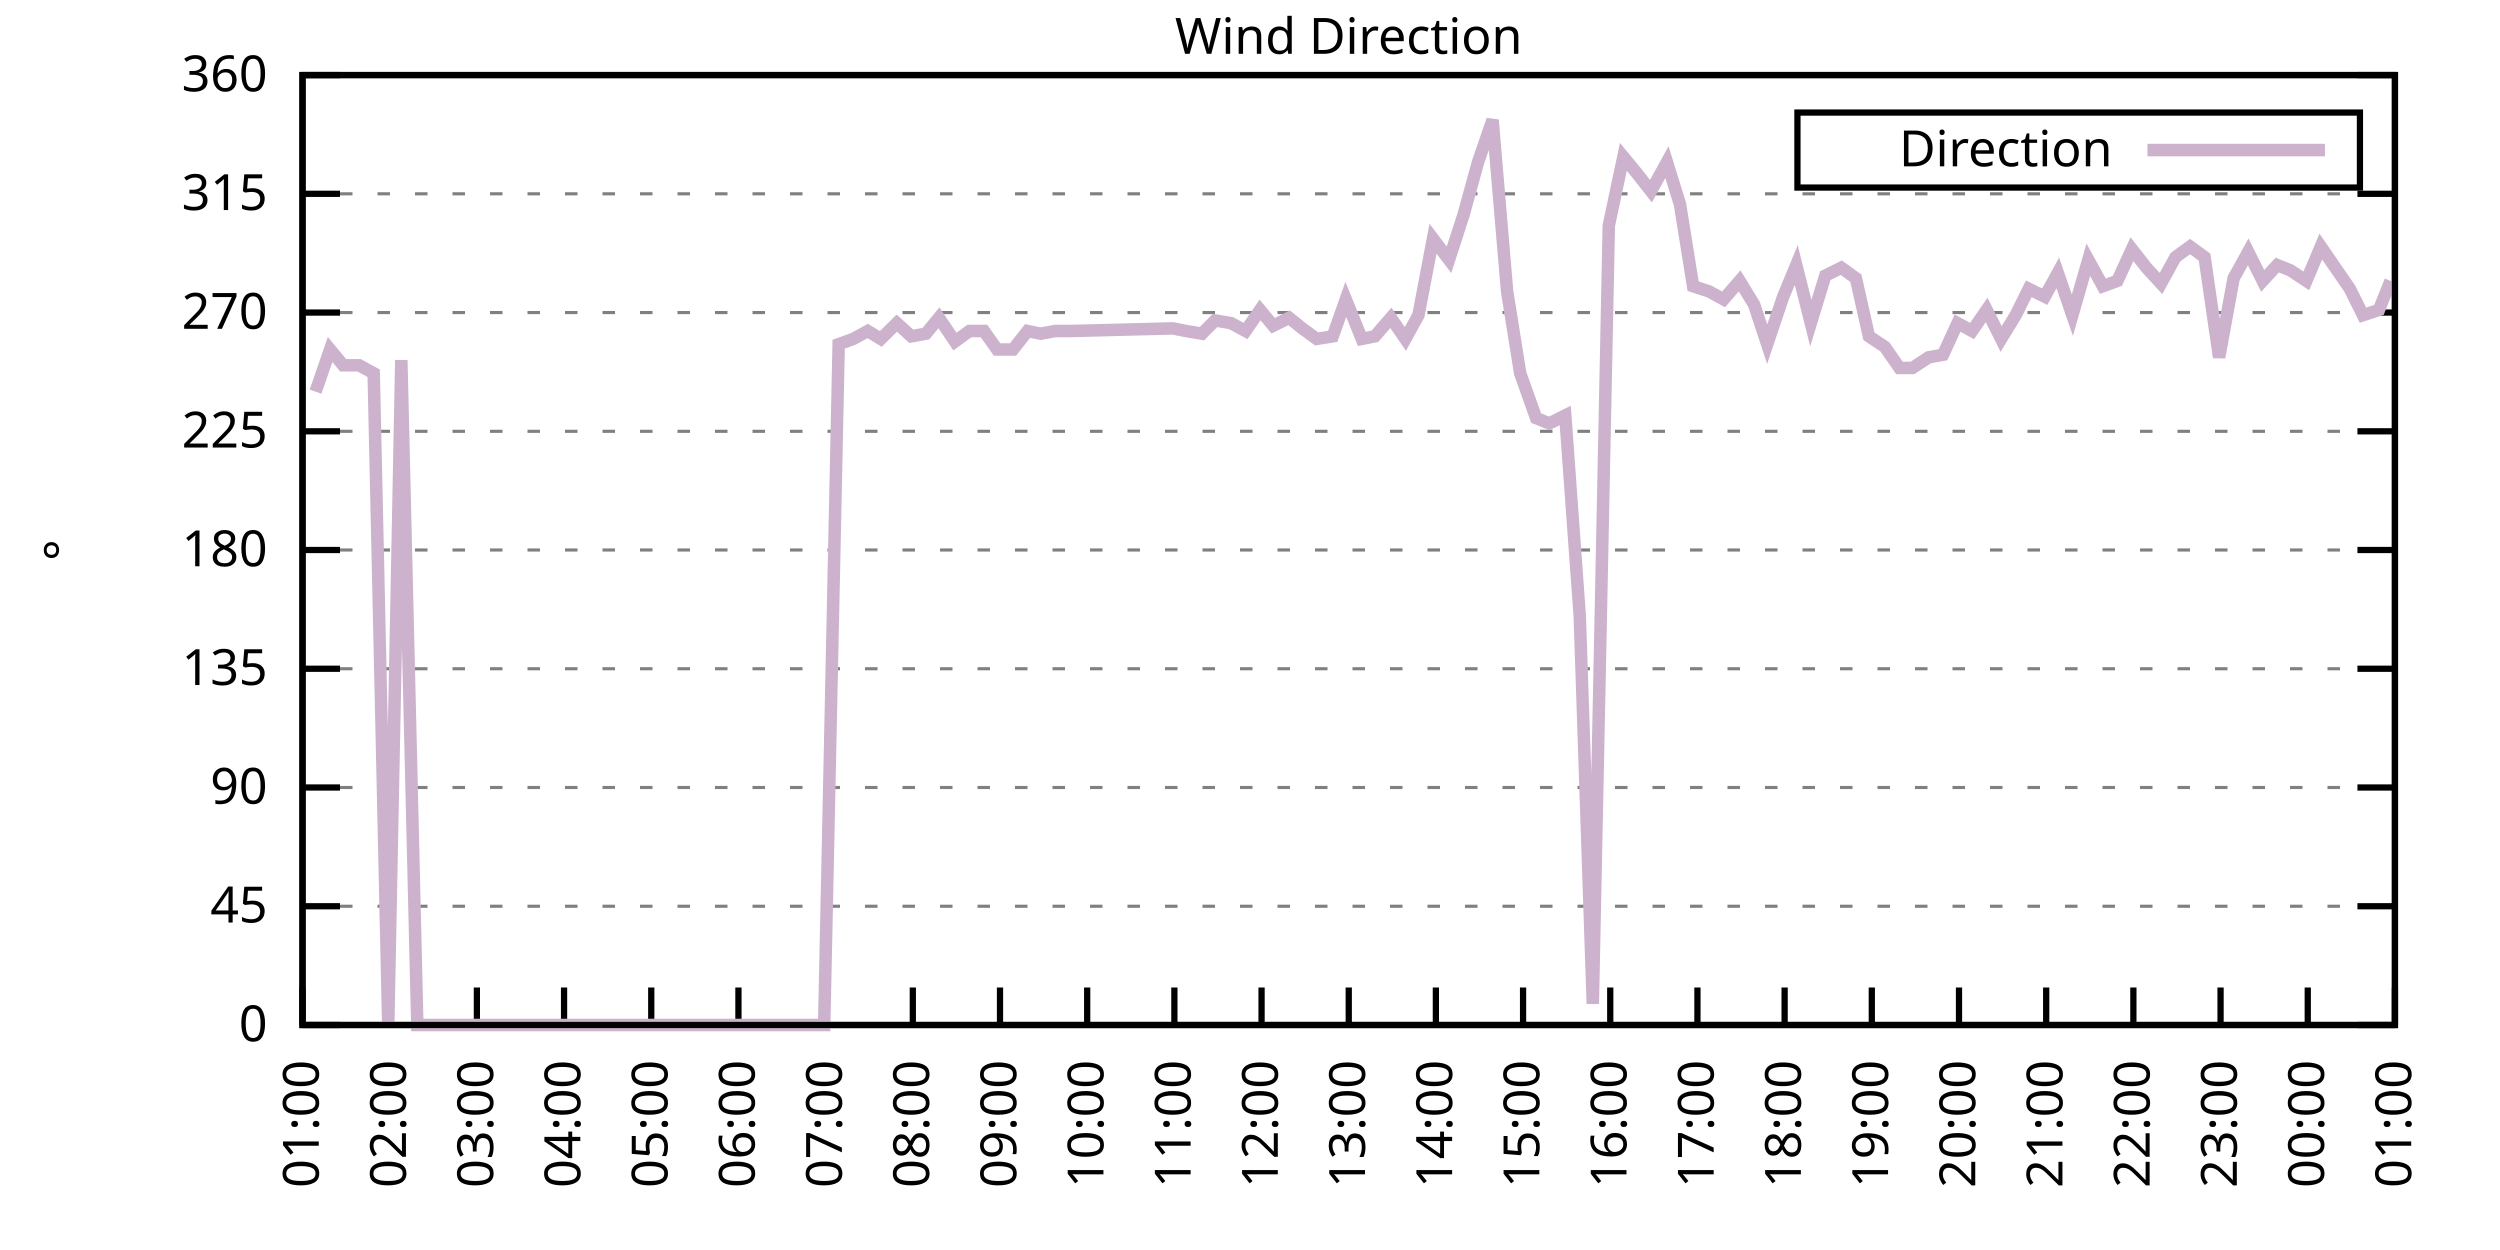
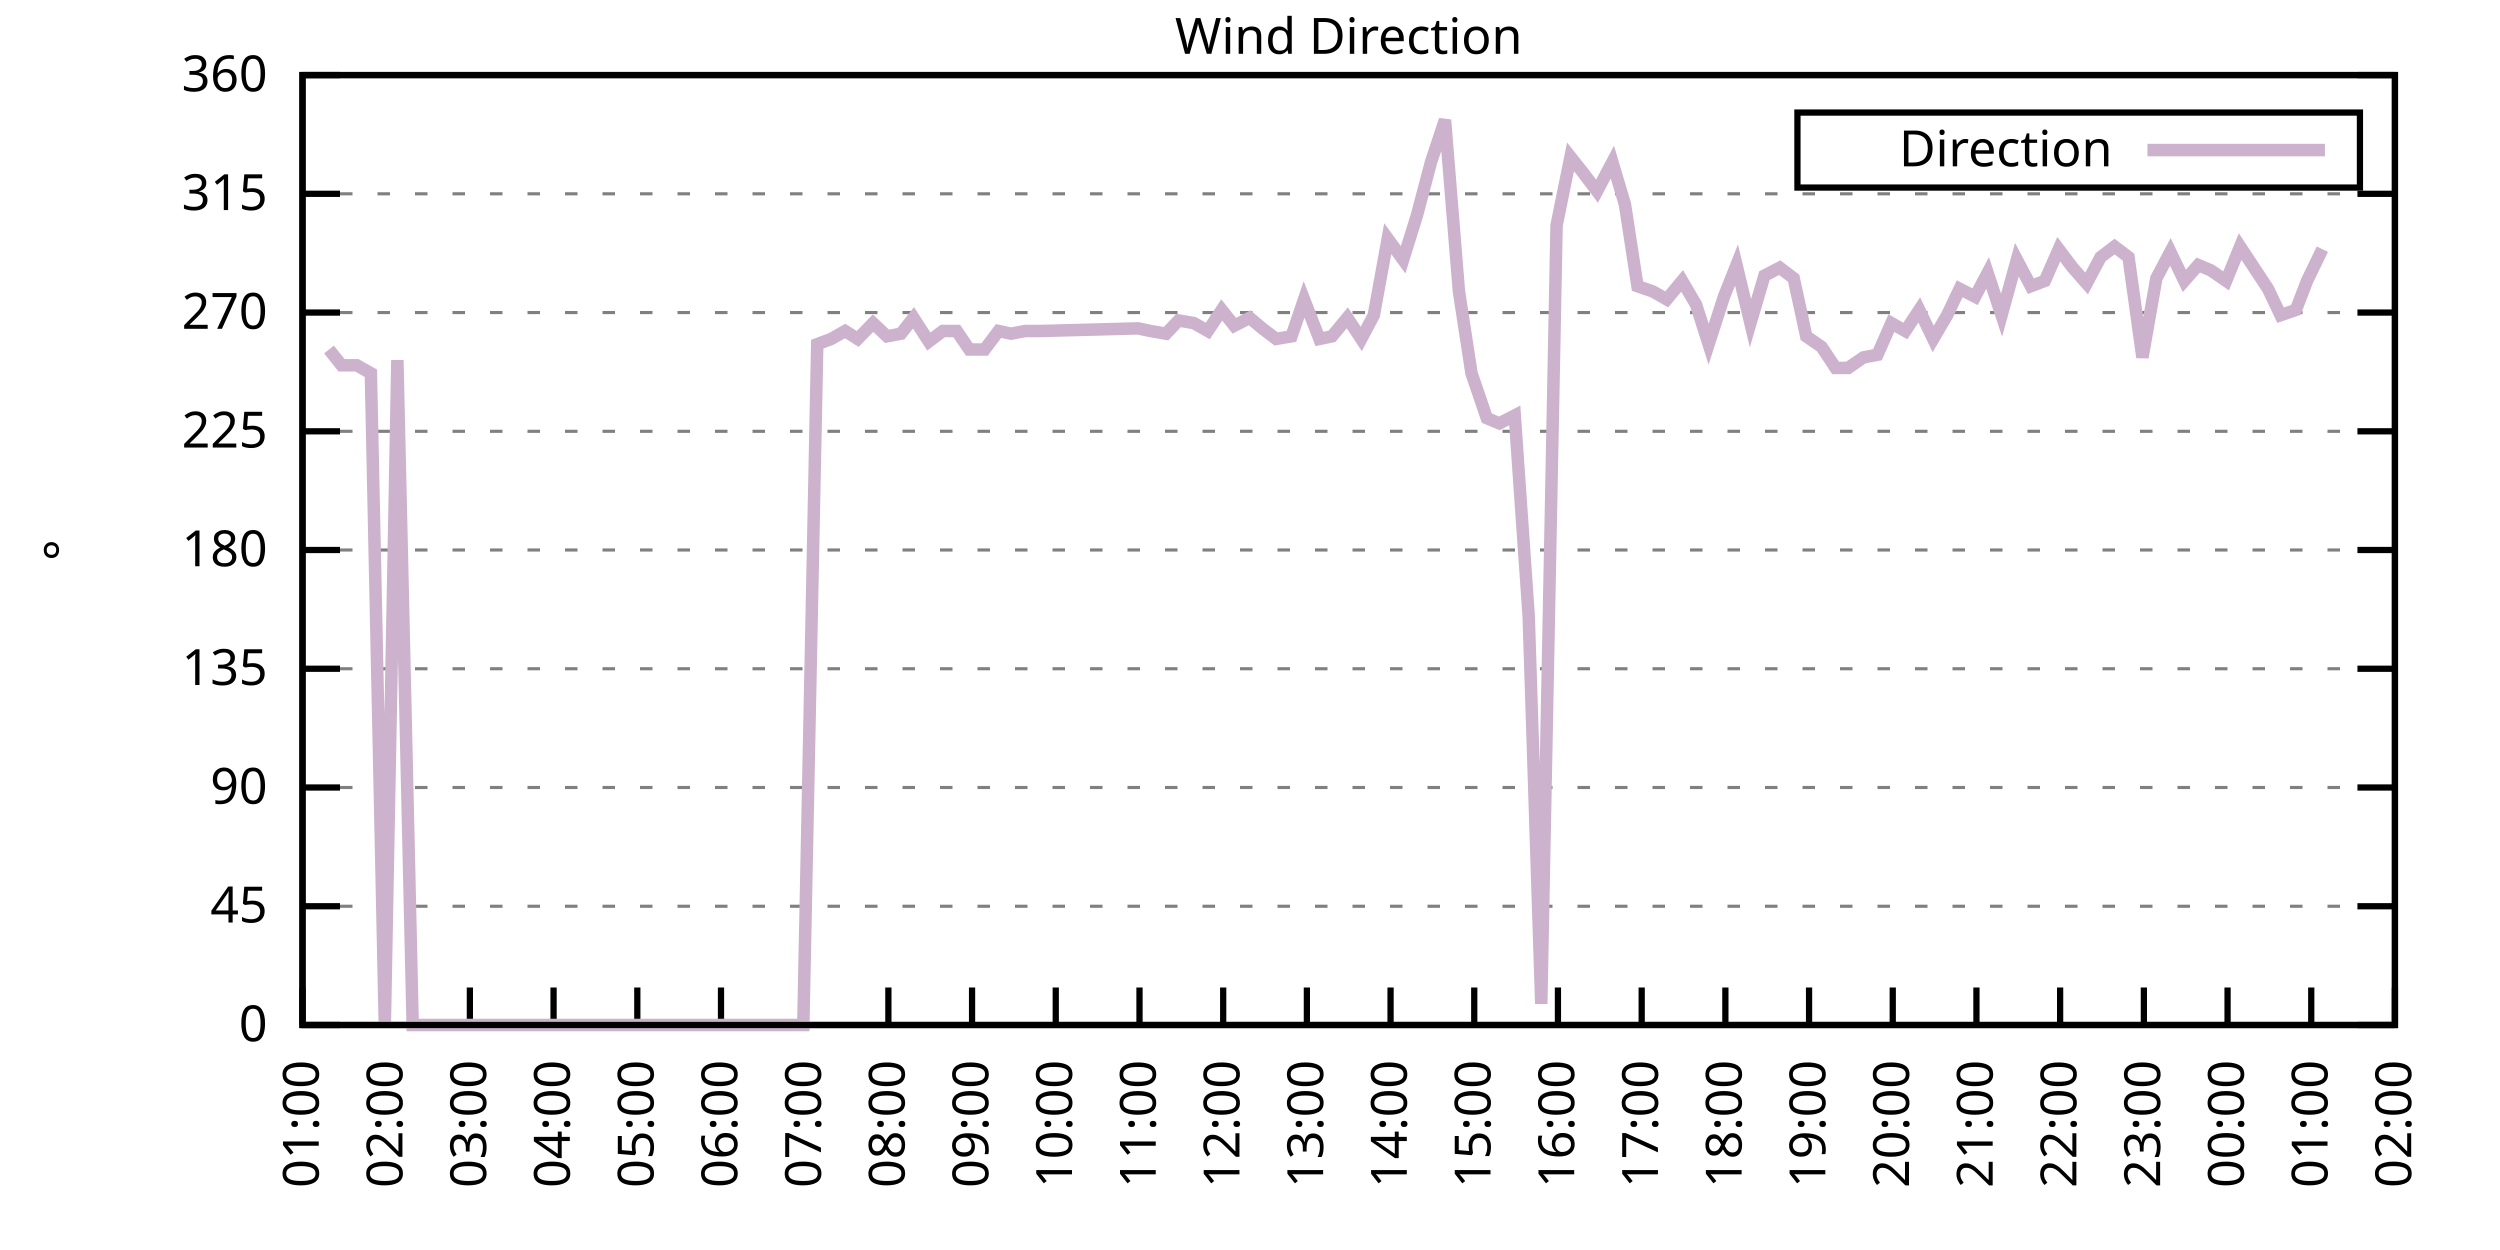
<svg xmlns="http://www.w3.org/2000/svg" xmlns:xlink="http://www.w3.org/1999/xlink" width="400" height="200" viewBox="0 0 400 200">
  <g id="gnuplot_canvas">
    <rect x="0" y="0" width="400" height="200" fill="none" />
    <defs>
      <circle id="gpDot" r="0.5" stroke-width="0.5" stroke="currentColor" />
      <path id="gpPt0" stroke-width="0.333" stroke="currentColor" d="M-1,0 h2 M0,-1 v2" />
      <path id="gpPt1" stroke-width="0.333" stroke="currentColor" d="M-1,-1 L1,1 M1,-1 L-1,1" />
      <path id="gpPt2" stroke-width="0.333" stroke="currentColor" d="M-1,0 L1,0 M0,-1 L0,1 M-1,-1 L1,1 M-1,1 L1,-1" />
      <rect id="gpPt3" stroke-width="0.333" stroke="currentColor" x="-1" y="-1" width="2" height="2" />
      <rect id="gpPt4" stroke-width="0.333" stroke="currentColor" fill="currentColor" x="-1" y="-1" width="2" height="2" />
      <circle id="gpPt5" stroke-width="0.333" stroke="currentColor" cx="0" cy="0" r="1" />
      <use xlink:href="#gpPt5" id="gpPt6" fill="currentColor" stroke="none" />
      <path id="gpPt7" stroke-width="0.333" stroke="currentColor" d="M0,-1.33 L-1.33,0.67 L1.33,0.67 z" />
      <use xlink:href="#gpPt7" id="gpPt8" fill="currentColor" stroke="none" />
      <use xlink:href="#gpPt7" id="gpPt9" stroke="currentColor" transform="rotate(180)" />
      <use xlink:href="#gpPt9" id="gpPt10" fill="currentColor" stroke="none" />
      <use xlink:href="#gpPt3" id="gpPt11" stroke="currentColor" transform="rotate(45)" />
      <use xlink:href="#gpPt11" id="gpPt12" fill="currentColor" stroke="none" />
      <path id="gpPt13" stroke-width="0.333" stroke="currentColor" d="M0,1.330 L1.265,0.411 L0.782,-1.067 L-0.782,-1.076 L-1.265,0.411 z" />
      <use xlink:href="#gpPt13" id="gpPt14" fill="currentColor" stroke="none" />
      <filter id="textbox" filterUnits="objectBoundingBox" x="0" y="0" height="1" width="1">
        <feFlood flood-color="white" flood-opacity="1" result="bgnd" />
        <feComposite in="SourceGraphic" in2="bgnd" operator="atop" />
      </filter>
      <filter id="greybox" filterUnits="objectBoundingBox" x="0" y="0" height="1" width="1">
        <feFlood flood-color="lightgrey" flood-opacity="1" result="grey" />
        <feComposite in="SourceGraphic" in2="grey" operator="atop" />
      </filter>
    </defs>
    <g fill="none" color="white" stroke="currentColor" stroke-width="1.00" stroke-linecap="butt" stroke-linejoin="miter">
</g>
    <g fill="none" color="black" stroke="currentColor" stroke-width="1.00" stroke-linecap="butt" stroke-linejoin="miter">
      <g stroke="none" shape-rendering="crispEdges">
        <polygon fill="rgb(255, 255, 255)" points="48.40,164.00 383.18,164.00 383.18,12.02 48.40,12.02 " />
      </g>
    </g>
    <g fill="none" color="black" stroke="currentColor" stroke-width="1.00" stroke-linecap="butt" stroke-linejoin="miter">
</g>
    <g fill="none" color="black" stroke="black" stroke-width="0.50" stroke-linecap="butt" stroke-linejoin="miter">
</g>
    <g fill="none" color="gray" stroke="currentColor" stroke-width="0.50" stroke-linecap="butt" stroke-linejoin="miter">
      <path stroke="gray" stroke-dasharray="2,4" class="gridline" d="M48.40,164.00 L383.19,164.00  " />
    </g>
    <g fill="none" color="gray" stroke="gray" stroke-width="1.00" stroke-linecap="butt" stroke-linejoin="miter">
</g>
    <g fill="none" color="black" stroke="currentColor" stroke-width="1.00" stroke-linecap="butt" stroke-linejoin="miter">
      <path stroke="black" d="M48.40,164.00 L54.40,164.00 M383.19,164.00 L377.19,164.00  " />
      <g transform="translate(42.80,166.60)" stroke="none" fill="black" font-family="Sans" font-size="8.00" text-anchor="end">
        <text>
          <tspan font-family="Sans"> 0</tspan>
        </text>
      </g>
    </g>
    <g fill="none" color="black" stroke="currentColor" stroke-width="1.00" stroke-linecap="butt" stroke-linejoin="miter">
</g>
    <g fill="none" color="black" stroke="black" stroke-width="0.50" stroke-linecap="butt" stroke-linejoin="miter">
</g>
    <g fill="none" color="gray" stroke="currentColor" stroke-width="0.50" stroke-linecap="butt" stroke-linejoin="miter">
      <path stroke="gray" stroke-dasharray="2,4" class="gridline" d="M48.40,145.00 L383.19,145.00  " />
    </g>
    <g fill="none" color="gray" stroke="gray" stroke-width="1.00" stroke-linecap="butt" stroke-linejoin="miter">
</g>
    <g fill="none" color="black" stroke="currentColor" stroke-width="1.00" stroke-linecap="butt" stroke-linejoin="miter">
      <path stroke="black" d="M48.40,145.00 L54.40,145.00 M383.19,145.00 L377.19,145.00  " />
      <g transform="translate(42.80,147.60)" stroke="none" fill="black" font-family="Sans" font-size="8.00" text-anchor="end">
        <text>
          <tspan font-family="Sans"> 45</tspan>
        </text>
      </g>
    </g>
    <g fill="none" color="black" stroke="currentColor" stroke-width="1.00" stroke-linecap="butt" stroke-linejoin="miter">
</g>
    <g fill="none" color="black" stroke="black" stroke-width="0.50" stroke-linecap="butt" stroke-linejoin="miter">
</g>
    <g fill="none" color="gray" stroke="currentColor" stroke-width="0.50" stroke-linecap="butt" stroke-linejoin="miter">
      <path stroke="gray" stroke-dasharray="2,4" class="gridline" d="M48.40,126.00 L383.19,126.00  " />
    </g>
    <g fill="none" color="gray" stroke="gray" stroke-width="1.00" stroke-linecap="butt" stroke-linejoin="miter">
</g>
    <g fill="none" color="black" stroke="currentColor" stroke-width="1.00" stroke-linecap="butt" stroke-linejoin="miter">
      <path stroke="black" d="M48.40,126.00 L54.40,126.00 M383.19,126.00 L377.19,126.00  " />
      <g transform="translate(42.80,128.60)" stroke="none" fill="black" font-family="Sans" font-size="8.00" text-anchor="end">
        <text>
          <tspan font-family="Sans"> 90</tspan>
        </text>
      </g>
    </g>
    <g fill="none" color="black" stroke="currentColor" stroke-width="1.00" stroke-linecap="butt" stroke-linejoin="miter">
</g>
    <g fill="none" color="black" stroke="black" stroke-width="0.50" stroke-linecap="butt" stroke-linejoin="miter">
</g>
    <g fill="none" color="gray" stroke="currentColor" stroke-width="0.50" stroke-linecap="butt" stroke-linejoin="miter">
      <path stroke="gray" stroke-dasharray="2,4" class="gridline" d="M48.40,107.00 L383.19,107.00  " />
    </g>
    <g fill="none" color="gray" stroke="gray" stroke-width="1.00" stroke-linecap="butt" stroke-linejoin="miter">
</g>
    <g fill="none" color="black" stroke="currentColor" stroke-width="1.00" stroke-linecap="butt" stroke-linejoin="miter">
      <path stroke="black" d="M48.40,107.00 L54.40,107.00 M383.19,107.00 L377.19,107.00  " />
      <g transform="translate(42.80,109.60)" stroke="none" fill="black" font-family="Sans" font-size="8.00" text-anchor="end">
        <text>
          <tspan font-family="Sans"> 135</tspan>
        </text>
      </g>
    </g>
    <g fill="none" color="black" stroke="currentColor" stroke-width="1.00" stroke-linecap="butt" stroke-linejoin="miter">
</g>
    <g fill="none" color="black" stroke="black" stroke-width="0.50" stroke-linecap="butt" stroke-linejoin="miter">
</g>
    <g fill="none" color="gray" stroke="currentColor" stroke-width="0.50" stroke-linecap="butt" stroke-linejoin="miter">
      <path stroke="gray" stroke-dasharray="2,4" class="gridline" d="M48.40,88.00 L383.19,88.00  " />
    </g>
    <g fill="none" color="gray" stroke="gray" stroke-width="1.00" stroke-linecap="butt" stroke-linejoin="miter">
</g>
    <g fill="none" color="black" stroke="currentColor" stroke-width="1.00" stroke-linecap="butt" stroke-linejoin="miter">
      <path stroke="black" d="M48.40,88.00 L54.40,88.00 M383.19,88.00 L377.19,88.00  " />
      <g transform="translate(42.80,90.60)" stroke="none" fill="black" font-family="Sans" font-size="8.00" text-anchor="end">
        <text>
          <tspan font-family="Sans"> 180</tspan>
        </text>
      </g>
    </g>
    <g fill="none" color="black" stroke="currentColor" stroke-width="1.00" stroke-linecap="butt" stroke-linejoin="miter">
</g>
    <g fill="none" color="black" stroke="black" stroke-width="0.50" stroke-linecap="butt" stroke-linejoin="miter">
</g>
    <g fill="none" color="gray" stroke="currentColor" stroke-width="0.50" stroke-linecap="butt" stroke-linejoin="miter">
      <path stroke="gray" stroke-dasharray="2,4" class="gridline" d="M48.40,69.01 L383.19,69.01  " />
    </g>
    <g fill="none" color="gray" stroke="gray" stroke-width="1.00" stroke-linecap="butt" stroke-linejoin="miter">
</g>
    <g fill="none" color="black" stroke="currentColor" stroke-width="1.00" stroke-linecap="butt" stroke-linejoin="miter">
      <path stroke="black" d="M48.40,69.01 L54.40,69.01 M383.19,69.01 L377.19,69.01  " />
      <g transform="translate(42.80,71.61)" stroke="none" fill="black" font-family="Sans" font-size="8.00" text-anchor="end">
        <text>
          <tspan font-family="Sans"> 225</tspan>
        </text>
      </g>
    </g>
    <g fill="none" color="black" stroke="currentColor" stroke-width="1.00" stroke-linecap="butt" stroke-linejoin="miter">
</g>
    <g fill="none" color="black" stroke="black" stroke-width="0.50" stroke-linecap="butt" stroke-linejoin="miter">
</g>
    <g fill="none" color="gray" stroke="currentColor" stroke-width="0.50" stroke-linecap="butt" stroke-linejoin="miter">
      <path stroke="gray" stroke-dasharray="2,4" class="gridline" d="M48.40,50.01 L383.19,50.01  " />
    </g>
    <g fill="none" color="gray" stroke="gray" stroke-width="1.00" stroke-linecap="butt" stroke-linejoin="miter">
</g>
    <g fill="none" color="black" stroke="currentColor" stroke-width="1.00" stroke-linecap="butt" stroke-linejoin="miter">
      <path stroke="black" d="M48.40,50.01 L54.40,50.01 M383.19,50.01 L377.19,50.01  " />
      <g transform="translate(42.80,52.61)" stroke="none" fill="black" font-family="Sans" font-size="8.00" text-anchor="end">
        <text>
          <tspan font-family="Sans"> 270</tspan>
        </text>
      </g>
    </g>
    <g fill="none" color="black" stroke="currentColor" stroke-width="1.00" stroke-linecap="butt" stroke-linejoin="miter">
</g>
    <g fill="none" color="black" stroke="black" stroke-width="0.50" stroke-linecap="butt" stroke-linejoin="miter">
</g>
    <g fill="none" color="gray" stroke="currentColor" stroke-width="0.50" stroke-linecap="butt" stroke-linejoin="miter">
      <path stroke="gray" stroke-dasharray="2,4" class="gridline" d="M48.40,31.01 L383.19,31.01  " />
    </g>
    <g fill="none" color="gray" stroke="gray" stroke-width="1.00" stroke-linecap="butt" stroke-linejoin="miter">
</g>
    <g fill="none" color="black" stroke="currentColor" stroke-width="1.00" stroke-linecap="butt" stroke-linejoin="miter">
      <path stroke="black" d="M48.40,31.01 L54.40,31.01 M383.19,31.01 L377.19,31.01  " />
      <g transform="translate(42.80,33.61)" stroke="none" fill="black" font-family="Sans" font-size="8.00" text-anchor="end">
        <text>
          <tspan font-family="Sans"> 315</tspan>
        </text>
      </g>
    </g>
    <g fill="none" color="black" stroke="currentColor" stroke-width="1.00" stroke-linecap="butt" stroke-linejoin="miter">
</g>
    <g fill="none" color="black" stroke="black" stroke-width="0.50" stroke-linecap="butt" stroke-linejoin="miter">
</g>
    <g fill="none" color="gray" stroke="currentColor" stroke-width="0.50" stroke-linecap="butt" stroke-linejoin="miter">
      <path stroke="gray" stroke-dasharray="2,4" class="gridline" d="M48.40,12.01 L383.19,12.01  " />
    </g>
    <g fill="none" color="gray" stroke="gray" stroke-width="1.00" stroke-linecap="butt" stroke-linejoin="miter">
</g>
    <g fill="none" color="black" stroke="currentColor" stroke-width="1.00" stroke-linecap="butt" stroke-linejoin="miter">
      <path stroke="black" d="M48.40,12.01 L54.40,12.01 M383.19,12.01 L377.19,12.01  " />
      <g transform="translate(42.80,14.61)" stroke="none" fill="black" font-family="Sans" font-size="8.00" text-anchor="end">
        <text>
          <tspan font-family="Sans"> 360</tspan>
        </text>
      </g>
    </g>
    <g fill="none" color="black" stroke="currentColor" stroke-width="1.00" stroke-linecap="butt" stroke-linejoin="miter">
      <path stroke="black" d="M48.40,164.00 L48.40,158.00  " />
      <g transform="translate(51.00,169.60) rotate(270.00)" stroke="none" fill="black" font-family="Sans" font-size="8.00" text-anchor="end">
        <text>
          <tspan font-family="Sans">01:00</tspan>
        </text>
      </g>
    </g>
    <g fill="none" color="black" stroke="currentColor" stroke-width="1.00" stroke-linecap="butt" stroke-linejoin="miter">
-       <path stroke="black" d="M62.35,164.00 L62.35,158.00  " />
-       <g transform="translate(64.95,169.60) rotate(270.00)" stroke="none" fill="black" font-family="Sans" font-size="8.00" text-anchor="end">
+       <path stroke="black" d="M61.79,164.00 L61.79,158.00  " />
+       <g transform="translate(64.39,169.60) rotate(270.00)" stroke="none" fill="black" font-family="Sans" font-size="8.00" text-anchor="end">
        <text>
          <tspan font-family="Sans">02:00</tspan>
        </text>
      </g>
    </g>
    <g fill="none" color="black" stroke="currentColor" stroke-width="1.00" stroke-linecap="butt" stroke-linejoin="miter">
-       <path stroke="black" d="M76.30,164.00 L76.30,158.00  " />
-       <g transform="translate(78.90,169.60) rotate(270.00)" stroke="none" fill="black" font-family="Sans" font-size="8.00" text-anchor="end">
+       <path stroke="black" d="M75.18,164.00 L75.18,158.00  " />
+       <g transform="translate(77.78,169.60) rotate(270.00)" stroke="none" fill="black" font-family="Sans" font-size="8.00" text-anchor="end">
        <text>
          <tspan font-family="Sans">03:00</tspan>
        </text>
      </g>
    </g>
    <g fill="none" color="black" stroke="currentColor" stroke-width="1.00" stroke-linecap="butt" stroke-linejoin="miter">
-       <path stroke="black" d="M90.25,164.00 L90.25,158.00  " />
-       <g transform="translate(92.85,169.60) rotate(270.00)" stroke="none" fill="black" font-family="Sans" font-size="8.00" text-anchor="end">
+       <path stroke="black" d="M88.57,164.00 L88.57,158.00  " />
+       <g transform="translate(91.17,169.60) rotate(270.00)" stroke="none" fill="black" font-family="Sans" font-size="8.00" text-anchor="end">
        <text>
          <tspan font-family="Sans">04:00</tspan>
        </text>
      </g>
    </g>
    <g fill="none" color="black" stroke="currentColor" stroke-width="1.00" stroke-linecap="butt" stroke-linejoin="miter">
-       <path stroke="black" d="M104.20,164.00 L104.20,158.00  " />
-       <g transform="translate(106.80,169.60) rotate(270.00)" stroke="none" fill="black" font-family="Sans" font-size="8.00" text-anchor="end">
+       <path stroke="black" d="M101.97,164.00 L101.97,158.00  " />
+       <g transform="translate(104.57,169.60) rotate(270.00)" stroke="none" fill="black" font-family="Sans" font-size="8.00" text-anchor="end">
        <text>
          <tspan font-family="Sans">05:00</tspan>
        </text>
      </g>
    </g>
    <g fill="none" color="black" stroke="currentColor" stroke-width="1.00" stroke-linecap="butt" stroke-linejoin="miter">
-       <path stroke="black" d="M118.15,164.00 L118.15,158.00  " />
-       <g transform="translate(120.75,169.60) rotate(270.00)" stroke="none" fill="black" font-family="Sans" font-size="8.00" text-anchor="end">
+       <path stroke="black" d="M115.36,164.00 L115.36,158.00  " />
+       <g transform="translate(117.96,169.60) rotate(270.00)" stroke="none" fill="black" font-family="Sans" font-size="8.00" text-anchor="end">
        <text>
          <tspan font-family="Sans">06:00</tspan>
        </text>
      </g>
    </g>
    <g fill="none" color="black" stroke="currentColor" stroke-width="1.00" stroke-linecap="butt" stroke-linejoin="miter">
-       <path stroke="black" d="M132.10,164.00 L132.10,158.00  " />
-       <g transform="translate(134.70,169.60) rotate(270.00)" stroke="none" fill="black" font-family="Sans" font-size="8.00" text-anchor="end">
+       <path stroke="black" d="M128.75,164.00 L128.75,158.00  " />
+       <g transform="translate(131.35,169.60) rotate(270.00)" stroke="none" fill="black" font-family="Sans" font-size="8.00" text-anchor="end">
        <text>
          <tspan font-family="Sans">07:00</tspan>
        </text>
      </g>
    </g>
    <g fill="none" color="black" stroke="currentColor" stroke-width="1.00" stroke-linecap="butt" stroke-linejoin="miter">
-       <path stroke="black" d="M146.05,164.00 L146.05,158.00  " />
-       <g transform="translate(148.65,169.60) rotate(270.00)" stroke="none" fill="black" font-family="Sans" font-size="8.00" text-anchor="end">
+       <path stroke="black" d="M142.14,164.00 L142.14,158.00  " />
+       <g transform="translate(144.74,169.60) rotate(270.00)" stroke="none" fill="black" font-family="Sans" font-size="8.00" text-anchor="end">
        <text>
          <tspan font-family="Sans">08:00</tspan>
        </text>
      </g>
    </g>
    <g fill="none" color="black" stroke="currentColor" stroke-width="1.00" stroke-linecap="butt" stroke-linejoin="miter">
-       <path stroke="black" d="M160.00,164.00 L160.00,158.00  " />
-       <g transform="translate(162.60,169.60) rotate(270.00)" stroke="none" fill="black" font-family="Sans" font-size="8.00" text-anchor="end">
+       <path stroke="black" d="M155.53,164.00 L155.53,158.00  " />
+       <g transform="translate(158.13,169.60) rotate(270.00)" stroke="none" fill="black" font-family="Sans" font-size="8.00" text-anchor="end">
        <text>
          <tspan font-family="Sans">09:00</tspan>
        </text>
      </g>
    </g>
    <g fill="none" color="black" stroke="currentColor" stroke-width="1.00" stroke-linecap="butt" stroke-linejoin="miter">
-       <path stroke="black" d="M173.95,164.00 L173.95,158.00  " />
-       <g transform="translate(176.55,169.60) rotate(270.00)" stroke="none" fill="black" font-family="Sans" font-size="8.00" text-anchor="end">
+       <path stroke="black" d="M168.92,164.00 L168.92,158.00  " />
+       <g transform="translate(171.52,169.60) rotate(270.00)" stroke="none" fill="black" font-family="Sans" font-size="8.00" text-anchor="end">
        <text>
          <tspan font-family="Sans">10:00</tspan>
        </text>
      </g>
    </g>
    <g fill="none" color="black" stroke="currentColor" stroke-width="1.00" stroke-linecap="butt" stroke-linejoin="miter">
-       <path stroke="black" d="M187.90,164.00 L187.90,158.00  " />
-       <g transform="translate(190.50,169.60) rotate(270.00)" stroke="none" fill="black" font-family="Sans" font-size="8.00" text-anchor="end">
+       <path stroke="black" d="M182.32,164.00 L182.32,158.00  " />
+       <g transform="translate(184.92,169.60) rotate(270.00)" stroke="none" fill="black" font-family="Sans" font-size="8.00" text-anchor="end">
        <text>
          <tspan font-family="Sans">11:00</tspan>
        </text>
      </g>
    </g>
    <g fill="none" color="black" stroke="currentColor" stroke-width="1.00" stroke-linecap="butt" stroke-linejoin="miter">
-       <path stroke="black" d="M201.85,164.00 L201.85,158.00  " />
-       <g transform="translate(204.45,169.60) rotate(270.00)" stroke="none" fill="black" font-family="Sans" font-size="8.00" text-anchor="end">
+       <path stroke="black" d="M195.71,164.00 L195.71,158.00  " />
+       <g transform="translate(198.31,169.60) rotate(270.00)" stroke="none" fill="black" font-family="Sans" font-size="8.00" text-anchor="end">
        <text>
          <tspan font-family="Sans">12:00</tspan>
        </text>
      </g>
    </g>
    <g fill="none" color="black" stroke="currentColor" stroke-width="1.00" stroke-linecap="butt" stroke-linejoin="miter">
-       <path stroke="black" d="M215.80,164.00 L215.80,158.00  " />
-       <g transform="translate(218.40,169.60) rotate(270.00)" stroke="none" fill="black" font-family="Sans" font-size="8.00" text-anchor="end">
+       <path stroke="black" d="M209.10,164.00 L209.10,158.00  " />
+       <g transform="translate(211.70,169.60) rotate(270.00)" stroke="none" fill="black" font-family="Sans" font-size="8.00" text-anchor="end">
        <text>
          <tspan font-family="Sans">13:00</tspan>
        </text>
      </g>
    </g>
    <g fill="none" color="black" stroke="currentColor" stroke-width="1.00" stroke-linecap="butt" stroke-linejoin="miter">
-       <path stroke="black" d="M229.74,164.00 L229.74,158.00  " />
-       <g transform="translate(232.34,169.60) rotate(270.00)" stroke="none" fill="black" font-family="Sans" font-size="8.00" text-anchor="end">
+       <path stroke="black" d="M222.49,164.00 L222.49,158.00  " />
+       <g transform="translate(225.09,169.60) rotate(270.00)" stroke="none" fill="black" font-family="Sans" font-size="8.00" text-anchor="end">
        <text>
          <tspan font-family="Sans">14:00</tspan>
        </text>
      </g>
    </g>
    <g fill="none" color="black" stroke="currentColor" stroke-width="1.00" stroke-linecap="butt" stroke-linejoin="miter">
-       <path stroke="black" d="M243.69,164.00 L243.69,158.00  " />
-       <g transform="translate(246.29,169.60) rotate(270.00)" stroke="none" fill="black" font-family="Sans" font-size="8.00" text-anchor="end">
+       <path stroke="black" d="M235.88,164.00 L235.88,158.00  " />
+       <g transform="translate(238.48,169.60) rotate(270.00)" stroke="none" fill="black" font-family="Sans" font-size="8.00" text-anchor="end">
        <text>
          <tspan font-family="Sans">15:00</tspan>
        </text>
      </g>
    </g>
    <g fill="none" color="black" stroke="currentColor" stroke-width="1.00" stroke-linecap="butt" stroke-linejoin="miter">
-       <path stroke="black" d="M257.64,164.00 L257.64,158.00  " />
-       <g transform="translate(260.24,169.60) rotate(270.00)" stroke="none" fill="black" font-family="Sans" font-size="8.00" text-anchor="end">
+       <path stroke="black" d="M249.27,164.00 L249.27,158.00  " />
+       <g transform="translate(251.87,169.60) rotate(270.00)" stroke="none" fill="black" font-family="Sans" font-size="8.00" text-anchor="end">
        <text>
          <tspan font-family="Sans">16:00</tspan>
        </text>
      </g>
    </g>
    <g fill="none" color="black" stroke="currentColor" stroke-width="1.00" stroke-linecap="butt" stroke-linejoin="miter">
-       <path stroke="black" d="M271.59,164.00 L271.59,158.00  " />
-       <g transform="translate(274.19,169.60) rotate(270.00)" stroke="none" fill="black" font-family="Sans" font-size="8.00" text-anchor="end">
+       <path stroke="black" d="M262.67,164.00 L262.67,158.00  " />
+       <g transform="translate(265.27,169.60) rotate(270.00)" stroke="none" fill="black" font-family="Sans" font-size="8.00" text-anchor="end">
        <text>
          <tspan font-family="Sans">17:00</tspan>
        </text>
      </g>
    </g>
    <g fill="none" color="black" stroke="currentColor" stroke-width="1.00" stroke-linecap="butt" stroke-linejoin="miter">
-       <path stroke="black" d="M285.54,164.00 L285.54,158.00  " />
-       <g transform="translate(288.14,169.60) rotate(270.00)" stroke="none" fill="black" font-family="Sans" font-size="8.00" text-anchor="end">
+       <path stroke="black" d="M276.06,164.00 L276.06,158.00  " />
+       <g transform="translate(278.66,169.60) rotate(270.00)" stroke="none" fill="black" font-family="Sans" font-size="8.00" text-anchor="end">
        <text>
          <tspan font-family="Sans">18:00</tspan>
        </text>
      </g>
    </g>
    <g fill="none" color="black" stroke="currentColor" stroke-width="1.00" stroke-linecap="butt" stroke-linejoin="miter">
-       <path stroke="black" d="M299.49,164.00 L299.49,158.00  " />
-       <g transform="translate(302.09,169.60) rotate(270.00)" stroke="none" fill="black" font-family="Sans" font-size="8.00" text-anchor="end">
+       <path stroke="black" d="M289.45,164.00 L289.45,158.00  " />
+       <g transform="translate(292.05,169.60) rotate(270.00)" stroke="none" fill="black" font-family="Sans" font-size="8.00" text-anchor="end">
        <text>
          <tspan font-family="Sans">19:00</tspan>
        </text>
      </g>
    </g>
    <g fill="none" color="black" stroke="currentColor" stroke-width="1.00" stroke-linecap="butt" stroke-linejoin="miter">
-       <path stroke="black" d="M313.44,164.00 L313.44,158.00  " />
-       <g transform="translate(316.04,169.60) rotate(270.00)" stroke="none" fill="black" font-family="Sans" font-size="8.00" text-anchor="end">
+       <path stroke="black" d="M302.84,164.00 L302.84,158.00  " />
+       <g transform="translate(305.44,169.60) rotate(270.00)" stroke="none" fill="black" font-family="Sans" font-size="8.00" text-anchor="end">
        <text>
          <tspan font-family="Sans">20:00</tspan>
        </text>
      </g>
    </g>
    <g fill="none" color="black" stroke="currentColor" stroke-width="1.00" stroke-linecap="butt" stroke-linejoin="miter">
-       <path stroke="black" d="M327.39,164.00 L327.39,158.00  " />
-       <g transform="translate(329.99,169.60) rotate(270.00)" stroke="none" fill="black" font-family="Sans" font-size="8.00" text-anchor="end">
+       <path stroke="black" d="M316.23,164.00 L316.23,158.00  " />
+       <g transform="translate(318.83,169.60) rotate(270.00)" stroke="none" fill="black" font-family="Sans" font-size="8.00" text-anchor="end">
        <text>
          <tspan font-family="Sans">21:00</tspan>
        </text>
      </g>
    </g>
    <g fill="none" color="black" stroke="currentColor" stroke-width="1.00" stroke-linecap="butt" stroke-linejoin="miter">
-       <path stroke="black" d="M341.34,164.00 L341.34,158.00  " />
-       <g transform="translate(343.94,169.60) rotate(270.00)" stroke="none" fill="black" font-family="Sans" font-size="8.00" text-anchor="end">
+       <path stroke="black" d="M329.62,164.00 L329.62,158.00  " />
+       <g transform="translate(332.22,169.60) rotate(270.00)" stroke="none" fill="black" font-family="Sans" font-size="8.00" text-anchor="end">
        <text>
          <tspan font-family="Sans">22:00</tspan>
        </text>
      </g>
    </g>
    <g fill="none" color="black" stroke="currentColor" stroke-width="1.00" stroke-linecap="butt" stroke-linejoin="miter">
-       <path stroke="black" d="M355.29,164.00 L355.29,158.00  " />
-       <g transform="translate(357.89,169.60) rotate(270.00)" stroke="none" fill="black" font-family="Sans" font-size="8.00" text-anchor="end">
+       <path stroke="black" d="M343.02,164.00 L343.02,158.00  " />
+       <g transform="translate(345.62,169.60) rotate(270.00)" stroke="none" fill="black" font-family="Sans" font-size="8.00" text-anchor="end">
        <text>
          <tspan font-family="Sans">23:00</tspan>
        </text>
      </g>
    </g>
    <g fill="none" color="black" stroke="currentColor" stroke-width="1.00" stroke-linecap="butt" stroke-linejoin="miter">
-       <path stroke="black" d="M369.24,164.00 L369.24,158.00  " />
-       <g transform="translate(371.84,169.60) rotate(270.00)" stroke="none" fill="black" font-family="Sans" font-size="8.00" text-anchor="end">
+       <path stroke="black" d="M356.41,164.00 L356.41,158.00  " />
+       <g transform="translate(359.01,169.60) rotate(270.00)" stroke="none" fill="black" font-family="Sans" font-size="8.00" text-anchor="end">
        <text>
          <tspan font-family="Sans">00:00</tspan>
+         </text>
+       </g>
+     </g>
+     <g fill="none" color="black" stroke="currentColor" stroke-width="1.00" stroke-linecap="butt" stroke-linejoin="miter">
+       <path stroke="black" d="M369.80,164.00 L369.80,158.00  " />
+       <g transform="translate(372.40,169.60) rotate(270.00)" stroke="none" fill="black" font-family="Sans" font-size="8.00" text-anchor="end">
+         <text>
+           <tspan font-family="Sans">01:00</tspan>
        </text>
      </g>
    </g>
    <g fill="none" color="black" stroke="currentColor" stroke-width="1.00" stroke-linecap="butt" stroke-linejoin="miter">
      <path stroke="black" d="M383.19,164.00 L383.19,158.00  " />
      <g transform="translate(385.79,169.60) rotate(270.00)" stroke="none" fill="black" font-family="Sans" font-size="8.00" text-anchor="end">
        <text>
-           <tspan font-family="Sans">01:00</tspan>
+           <tspan font-family="Sans">02:00</tspan>
        </text>
      </g>
    </g>
    <g fill="none" color="black" stroke="currentColor" stroke-width="1.00" stroke-linecap="butt" stroke-linejoin="miter">
</g>
    <g fill="none" color="black" stroke="currentColor" stroke-width="1.00" stroke-linecap="butt" stroke-linejoin="miter">
      <path stroke="black" d="M48.40,12.01 L48.40,164.00 L383.19,164.00 L383.19,12.01 L48.40,12.01 Z  " />
    </g>
    <g fill="none" color="black" stroke="currentColor" stroke-width="1.00" stroke-linecap="butt" stroke-linejoin="miter">
</g>
    <g fill="none" color="black" stroke="currentColor" stroke-width="1.00" stroke-linecap="butt" stroke-linejoin="miter">
      <path stroke="black" d="M287.59,30.01 L287.59,18.01 L377.59,18.01 L377.59,30.01 L287.59,30.01 Z  " />
    </g>
    <g id="Wind_direction_plot_1">
      <g fill="none" color="white" stroke="black" stroke-width="2.00" stroke-linecap="butt" stroke-linejoin="miter">
</g>
      <g fill="none" color="black" stroke="currentColor" stroke-width="2.00" stroke-linecap="butt" stroke-linejoin="miter">
        <g transform="translate(337.99,26.61)" stroke="none" fill="black" font-family="Sans" font-size="8.00" text-anchor="end">
          <text>
            <tspan font-family="Sans">Direction</tspan>
          </text>
        </g>
      </g>
      <g fill="none" color="black" stroke="currentColor" stroke-width="2.00" stroke-linecap="butt" stroke-linejoin="miter">
-         <path stroke="rgb(204, 178, 204)" d="M343.59,24.01 L371.99,24.01 M50.49,62.67 L52.82,55.92 L54.91,58.45 L57.47,58.45 L59.79,59.72 L62.12,164.00   L64.21,57.61 L66.77,164.00 L68.86,164.00 L71.42,164.00 L73.74,164.00 L76.07,164.00 L78.39,164.00 L80.48,164.00   L83.04,164.00 L85.13,164.00 L87.46,164.00 L90.02,164.00 L92.34,164.00 L94.43,164.00 L96.76,164.00 L99.32,164.00   L101.41,164.00 L106.29,164.00 L108.62,164.00 L110.71,164.00 L113.27,164.00 L115.59,164.00 L117.92,164.00 L122.57,164.00   L124.89,164.00 L127.22,164.00 L129.54,164.00 L131.87,164.00 L134.19,55.07 L136.51,54.23 L138.84,52.96 L140.93,54.23   L143.49,51.70 L145.81,53.81 L148.14,53.39 L150.23,50.85 L152.79,54.65 L155.11,52.96 L157.44,52.96 L159.53,55.92   L162.09,55.92 L164.41,52.96 L166.51,53.39 L168.83,52.96 L171.39,52.96 L187.66,52.54 L189.76,52.96 L192.31,53.39   L194.41,51.27 L196.96,51.70 L199.29,52.96 L201.61,49.59 L203.71,52.12 L206.26,50.85 L208.36,52.54 L210.68,54.23   L213.24,53.81 L215.33,47.90 L217.89,54.23 L219.98,53.81 L222.54,50.85 L224.86,54.23 L226.95,50.43 L229.28,38.19   L231.84,41.56 L234.16,34.39 L236.49,25.94 L238.81,19.19 L241.14,46.63 L243.23,59.72 L245.79,66.90 L247.88,67.74   L250.44,66.47 L252.76,98.56 L254.85,160.62 L257.41,36.08 L259.74,25.10 L261.83,27.63 L264.15,30.59 L266.71,25.94   L268.80,32.70 L270.90,45.79 L273.45,46.63 L275.78,47.90 L278.34,44.94 L280.66,48.74 L282.75,55.07 L285.31,47.47   L287.40,42.41 L289.73,51.70 L292.05,44.10 L294.61,42.83 L296.94,44.52 L299.03,53.81 L301.58,55.50 L303.91,58.87   L306.00,58.87 L308.56,57.18 L310.88,56.76 L313.21,51.70 L315.53,52.96 L317.86,49.59 L320.18,54.23 L322.51,50.43   L324.60,46.21 L327.16,47.47 L329.25,43.67 L331.58,50.43 L334.13,41.56 L336.46,45.79 L338.78,44.94 L341.11,39.87   L343.43,42.83 L345.76,45.36 L348.08,41.14 L350.41,39.45 L352.73,41.14 L355.06,57.18 L357.38,44.52 L359.71,40.30   L362.03,44.94 L364.36,42.41 L366.45,43.25 L369.01,44.94 L371.33,39.45 L375.98,46.21 L378.08,50.43 L380.63,49.59   L382.49,44.94  " />
+         <path stroke="rgb(204, 178, 204)" d="M343.59,24.01 L371.99,24.01 M52.64,55.92 L54.65,58.45 L57.10,58.45 L59.34,59.72 L61.57,164.00 L63.58,57.61   L66.03,164.00 L68.04,164.00 L70.50,164.00 L72.73,164.00 L74.96,164.00 L77.19,164.00 L79.20,164.00 L81.66,164.00   L83.66,164.00 L85.90,164.00 L88.35,164.00 L90.58,164.00 L92.59,164.00 L94.82,164.00 L97.28,164.00 L99.29,164.00   L103.98,164.00 L106.21,164.00 L108.22,164.00 L110.67,164.00 L112.90,164.00 L115.13,164.00 L119.60,164.00 L121.83,164.00   L124.06,164.00 L126.29,164.00 L128.53,164.00 L130.76,55.07 L132.99,54.23 L135.22,52.96 L137.23,54.23 L139.69,51.70   L141.92,53.81 L144.15,53.39 L146.16,50.85 L148.61,54.65 L150.85,52.96 L153.08,52.96 L155.09,55.92 L157.54,55.92   L159.77,52.96 L161.78,53.39 L164.01,52.96 L166.47,52.96 L182.09,52.54 L184.10,52.96 L186.56,53.39 L188.57,51.27   L191.02,51.70 L193.25,52.96 L195.48,49.59 L197.49,52.12 L199.95,50.85 L201.96,52.54 L204.19,54.23 L206.64,53.81   L208.65,47.90 L211.11,54.23 L213.12,53.81 L215.57,50.85 L217.80,54.23 L219.81,50.43 L222.04,38.19 L224.50,41.56   L226.73,34.39 L228.96,25.94 L231.20,19.19 L233.43,46.63 L235.44,59.72 L237.89,66.90 L239.90,67.74 L242.36,66.47   L244.59,98.56 L246.60,160.62 L249.05,36.08 L251.28,25.10 L253.29,27.63 L255.52,30.59 L257.98,25.94 L259.99,32.70   L262.00,45.79 L264.45,46.63 L266.68,47.90 L269.14,44.94 L271.37,48.74 L273.38,55.07 L275.83,47.47 L277.84,42.41   L280.07,51.70 L282.31,44.10 L284.76,42.83 L286.99,44.52 L289.00,53.81 L291.46,55.50 L293.69,58.87 L295.70,58.87   L298.15,57.18 L300.39,56.76 L302.62,51.70 L304.85,52.96 L307.08,49.59 L309.31,54.23 L311.54,50.43 L313.55,46.21   L316.01,47.47 L318.02,43.67 L320.25,50.43 L322.70,41.56 L324.94,45.79 L327.17,44.94 L329.40,39.87 L331.63,42.83   L333.86,45.36 L336.10,41.14 L338.33,39.45 L340.56,41.14 L342.79,57.18 L345.02,44.52 L347.26,40.30 L349.49,44.94   L351.72,42.41 L353.73,43.25 L356.18,44.94 L358.42,39.45 L362.88,46.21 L364.89,50.43 L367.34,49.59 L369.13,44.94   L371.58,39.87  " />
      </g>
    </g>
    <g fill="none" color="black" stroke="currentColor" stroke-width="2.00" stroke-linecap="butt" stroke-linejoin="miter">
</g>
    <g fill="none" color="black" stroke="black" stroke-width="1.00" stroke-linecap="butt" stroke-linejoin="miter">
</g>
    <g fill="none" color="black" stroke="currentColor" stroke-width="1.00" stroke-linecap="butt" stroke-linejoin="miter">
      <path stroke="black" d="M48.40,12.01 L48.40,164.00 L383.19,164.00 L383.19,12.01 L48.40,12.01 Z  " />
      <g transform="translate(12.80,88.01) rotate(270.00)" stroke="none" fill="black" font-family="Sans" font-size="8.00" text-anchor="middle">
        <text>
          <tspan font-family="Sans">°</tspan>
        </text>
      </g>
    </g>
    <g fill="none" color="black" stroke="currentColor" stroke-width="1.00" stroke-linecap="butt" stroke-linejoin="miter">
</g>
    <g fill="none" color="black" stroke="currentColor" stroke-width="1.00" stroke-linecap="butt" stroke-linejoin="miter">
      <g transform="translate(215.79,8.61)" stroke="none" fill="black" font-family="Sans" font-size="8.00" text-anchor="middle">
        <text>
          <tspan font-family="Sans">Wind Direction</tspan>
        </text>
      </g>
    </g>
    <g fill="none" color="black" stroke="currentColor" stroke-width="1.00" stroke-linecap="butt" stroke-linejoin="miter">
</g>
  </g>
</svg>
